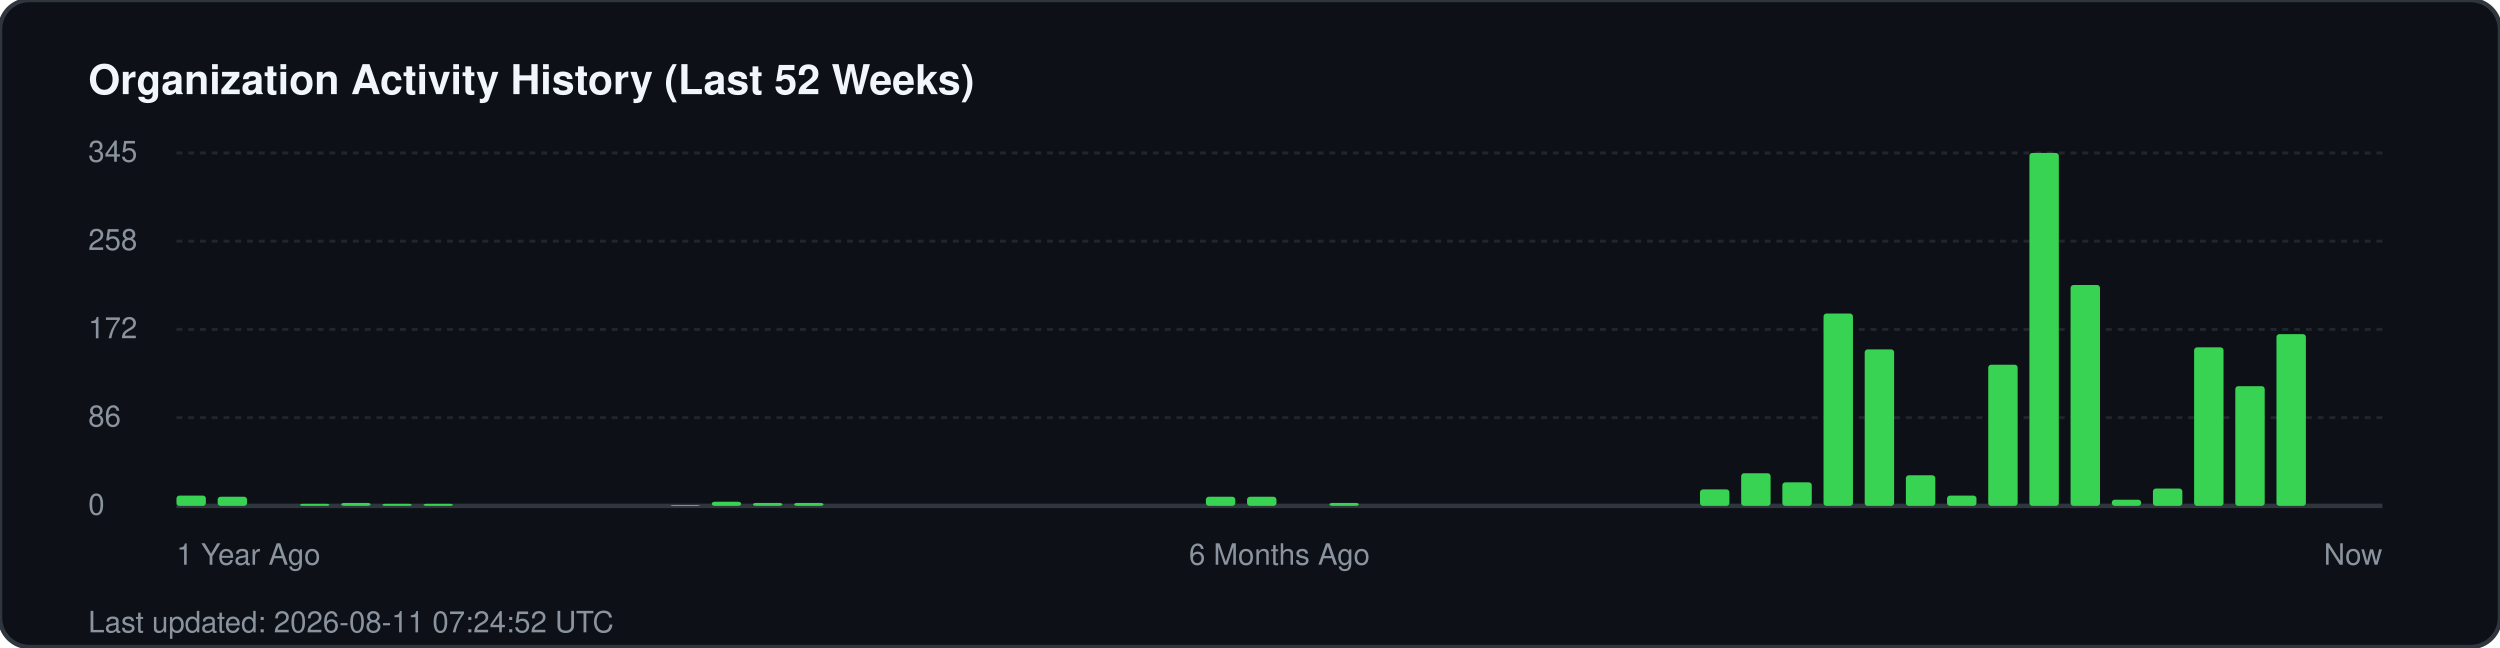
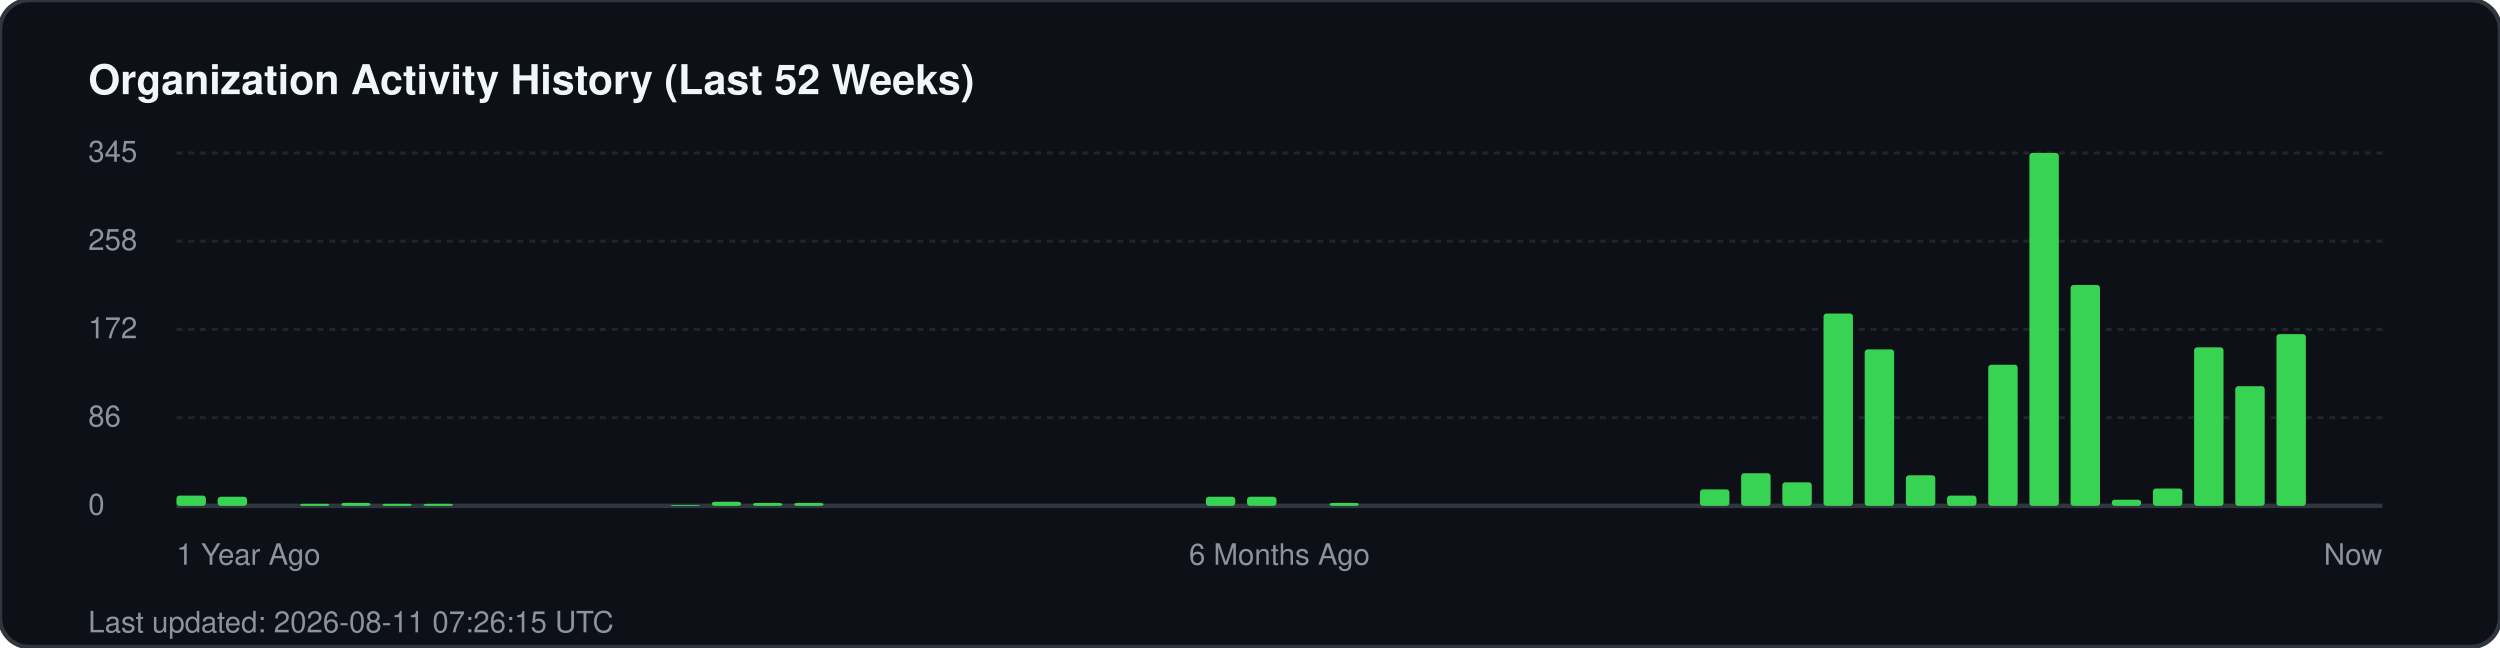
<svg xmlns="http://www.w3.org/2000/svg" width="850" height="220" viewBox="0 0 850 220" fill="none">
  <rect width="850" height="220" rx="10" fill="#0d1117" stroke="#30363d" stroke-width="1.5" />
  <text x="30" y="32" fill="#f0f6fc" font-family="-apple-system, BlinkMacSystemFont, 'Segoe UI', Helvetica, Arial, sans-serif" font-size="14" font-weight="700">Organization Activity History (Last 52 Weeks)</text>
  <g fill="#8b949e" font-family="-apple-system, BlinkMacSystemFont, 'Segoe UI', Helvetica, Arial, sans-serif" font-size="10">
    <text x="30" y="55">345</text>
    <line x1="60" y1="52" x2="810" y2="52" stroke="#21262d" stroke-width="1" stroke-dasharray="2 2" />
    <text x="30" y="85">258</text>
    <line x1="60" y1="82" x2="810" y2="82" stroke="#21262d" stroke-width="1" stroke-dasharray="2 2" />
    <text x="30" y="115">172</text>
    <line x1="60" y1="112" x2="810" y2="112" stroke="#21262d" stroke-width="1" stroke-dasharray="2 2" />
    <text x="30" y="145">86</text>
    <line x1="60" y1="142" x2="810" y2="142" stroke="#21262d" stroke-width="1" stroke-dasharray="2 2" />
    <text x="30" y="175">0</text>
    <line x1="60" y1="172" x2="810" y2="172" stroke="#30363d" stroke-width="1.5" />
  </g>
  <g transform="translate(60, 0)">
    <rect x="0.0" y="168.5" width="10" height="3.5" fill="#39d353" rx="1" />
    <rect x="14.0" y="168.9" width="10" height="3.1" fill="#39d353" rx="1" />
    <rect x="42.0" y="171.3" width="10" height="0.7" fill="#39d353" rx="1" />
    <rect x="56.0" y="171.0" width="10" height="1.0" fill="#39d353" rx="1" />
    <rect x="70.0" y="171.3" width="10" height="0.7" fill="#39d353" rx="1" />
    <rect x="84.0" y="171.3" width="10" height="0.7" fill="#39d353" rx="1" />
    <rect x="168.0" y="171.7" width="10" height="0.3" fill="#39d353" rx="1" />
    <rect x="182.0" y="170.6" width="10" height="1.4" fill="#39d353" rx="1" />
    <rect x="196.0" y="171.0" width="10" height="1.0" fill="#39d353" rx="1" />
    <rect x="210.0" y="171.0" width="10" height="1.0" fill="#39d353" rx="1" />
    <rect x="350.0" y="168.9" width="10" height="3.1" fill="#39d353" rx="1" />
    <rect x="364.0" y="168.9" width="10" height="3.1" fill="#39d353" rx="1" />
    <rect x="392.0" y="171.0" width="10" height="1.0" fill="#39d353" rx="1" />
    <rect x="518.0" y="166.4" width="10" height="5.6" fill="#39d353" rx="1" />
    <rect x="532.0" y="160.9" width="10" height="11.1" fill="#39d353" rx="1" />
    <rect x="546.0" y="164.0" width="10" height="8.0" fill="#39d353" rx="1" />
    <rect x="560.0" y="106.6" width="10" height="65.4" fill="#39d353" rx="1" />
    <rect x="574.0" y="118.8" width="10" height="53.2" fill="#39d353" rx="1" />
    <rect x="588.0" y="161.6" width="10" height="10.4" fill="#39d353" rx="1" />
    <rect x="602.0" y="168.5" width="10" height="3.5" fill="#39d353" rx="1" />
    <rect x="616.0" y="124.0" width="10" height="48.0" fill="#39d353" rx="1" />
    <rect x="630.0" y="52.0" width="10" height="120.0" fill="#39d353" rx="1" />
    <rect x="644.0" y="96.9" width="10" height="75.1" fill="#39d353" rx="1" />
    <rect x="658.0" y="169.9" width="10" height="2.1" fill="#39d353" rx="1" />
    <rect x="672.0" y="166.1" width="10" height="5.9" fill="#39d353" rx="1" />
    <rect x="686.0" y="118.1" width="10" height="53.9" fill="#39d353" rx="1" />
    <rect x="700.0" y="131.3" width="10" height="40.7" fill="#39d353" rx="1" />
    <rect x="714.0" y="113.6" width="10" height="58.4" fill="#39d353" rx="1" />
  </g>
  <g transform="translate(60, 192)" fill="#8b949e" font-family="-apple-system, BlinkMacSystemFont, 'Segoe UI', Helvetica, Arial, sans-serif" font-size="10">
    <text x="0">1 Year Ago</text>
    <text x="375" text-anchor="middle">6 Months Ago</text>
    <text x="750" text-anchor="end">Now</text>
  </g>
-   <text x="30" y="215" fill="#8b949e" font-family="-apple-system, BlinkMacSystemFont, 'Segoe UI', Helvetica, Arial, sans-serif" font-size="10">Last updated: 2026-08-11 07:24:52 UTC</text>
+   <text x="30" y="215" fill="#8b949e" font-family="-apple-system, BlinkMacSystemFont, 'Segoe UI', Helvetica, Arial, sans-serif" font-size="10">Last updated: 2026-08-11 07:26:15 UTC</text>
</svg>
